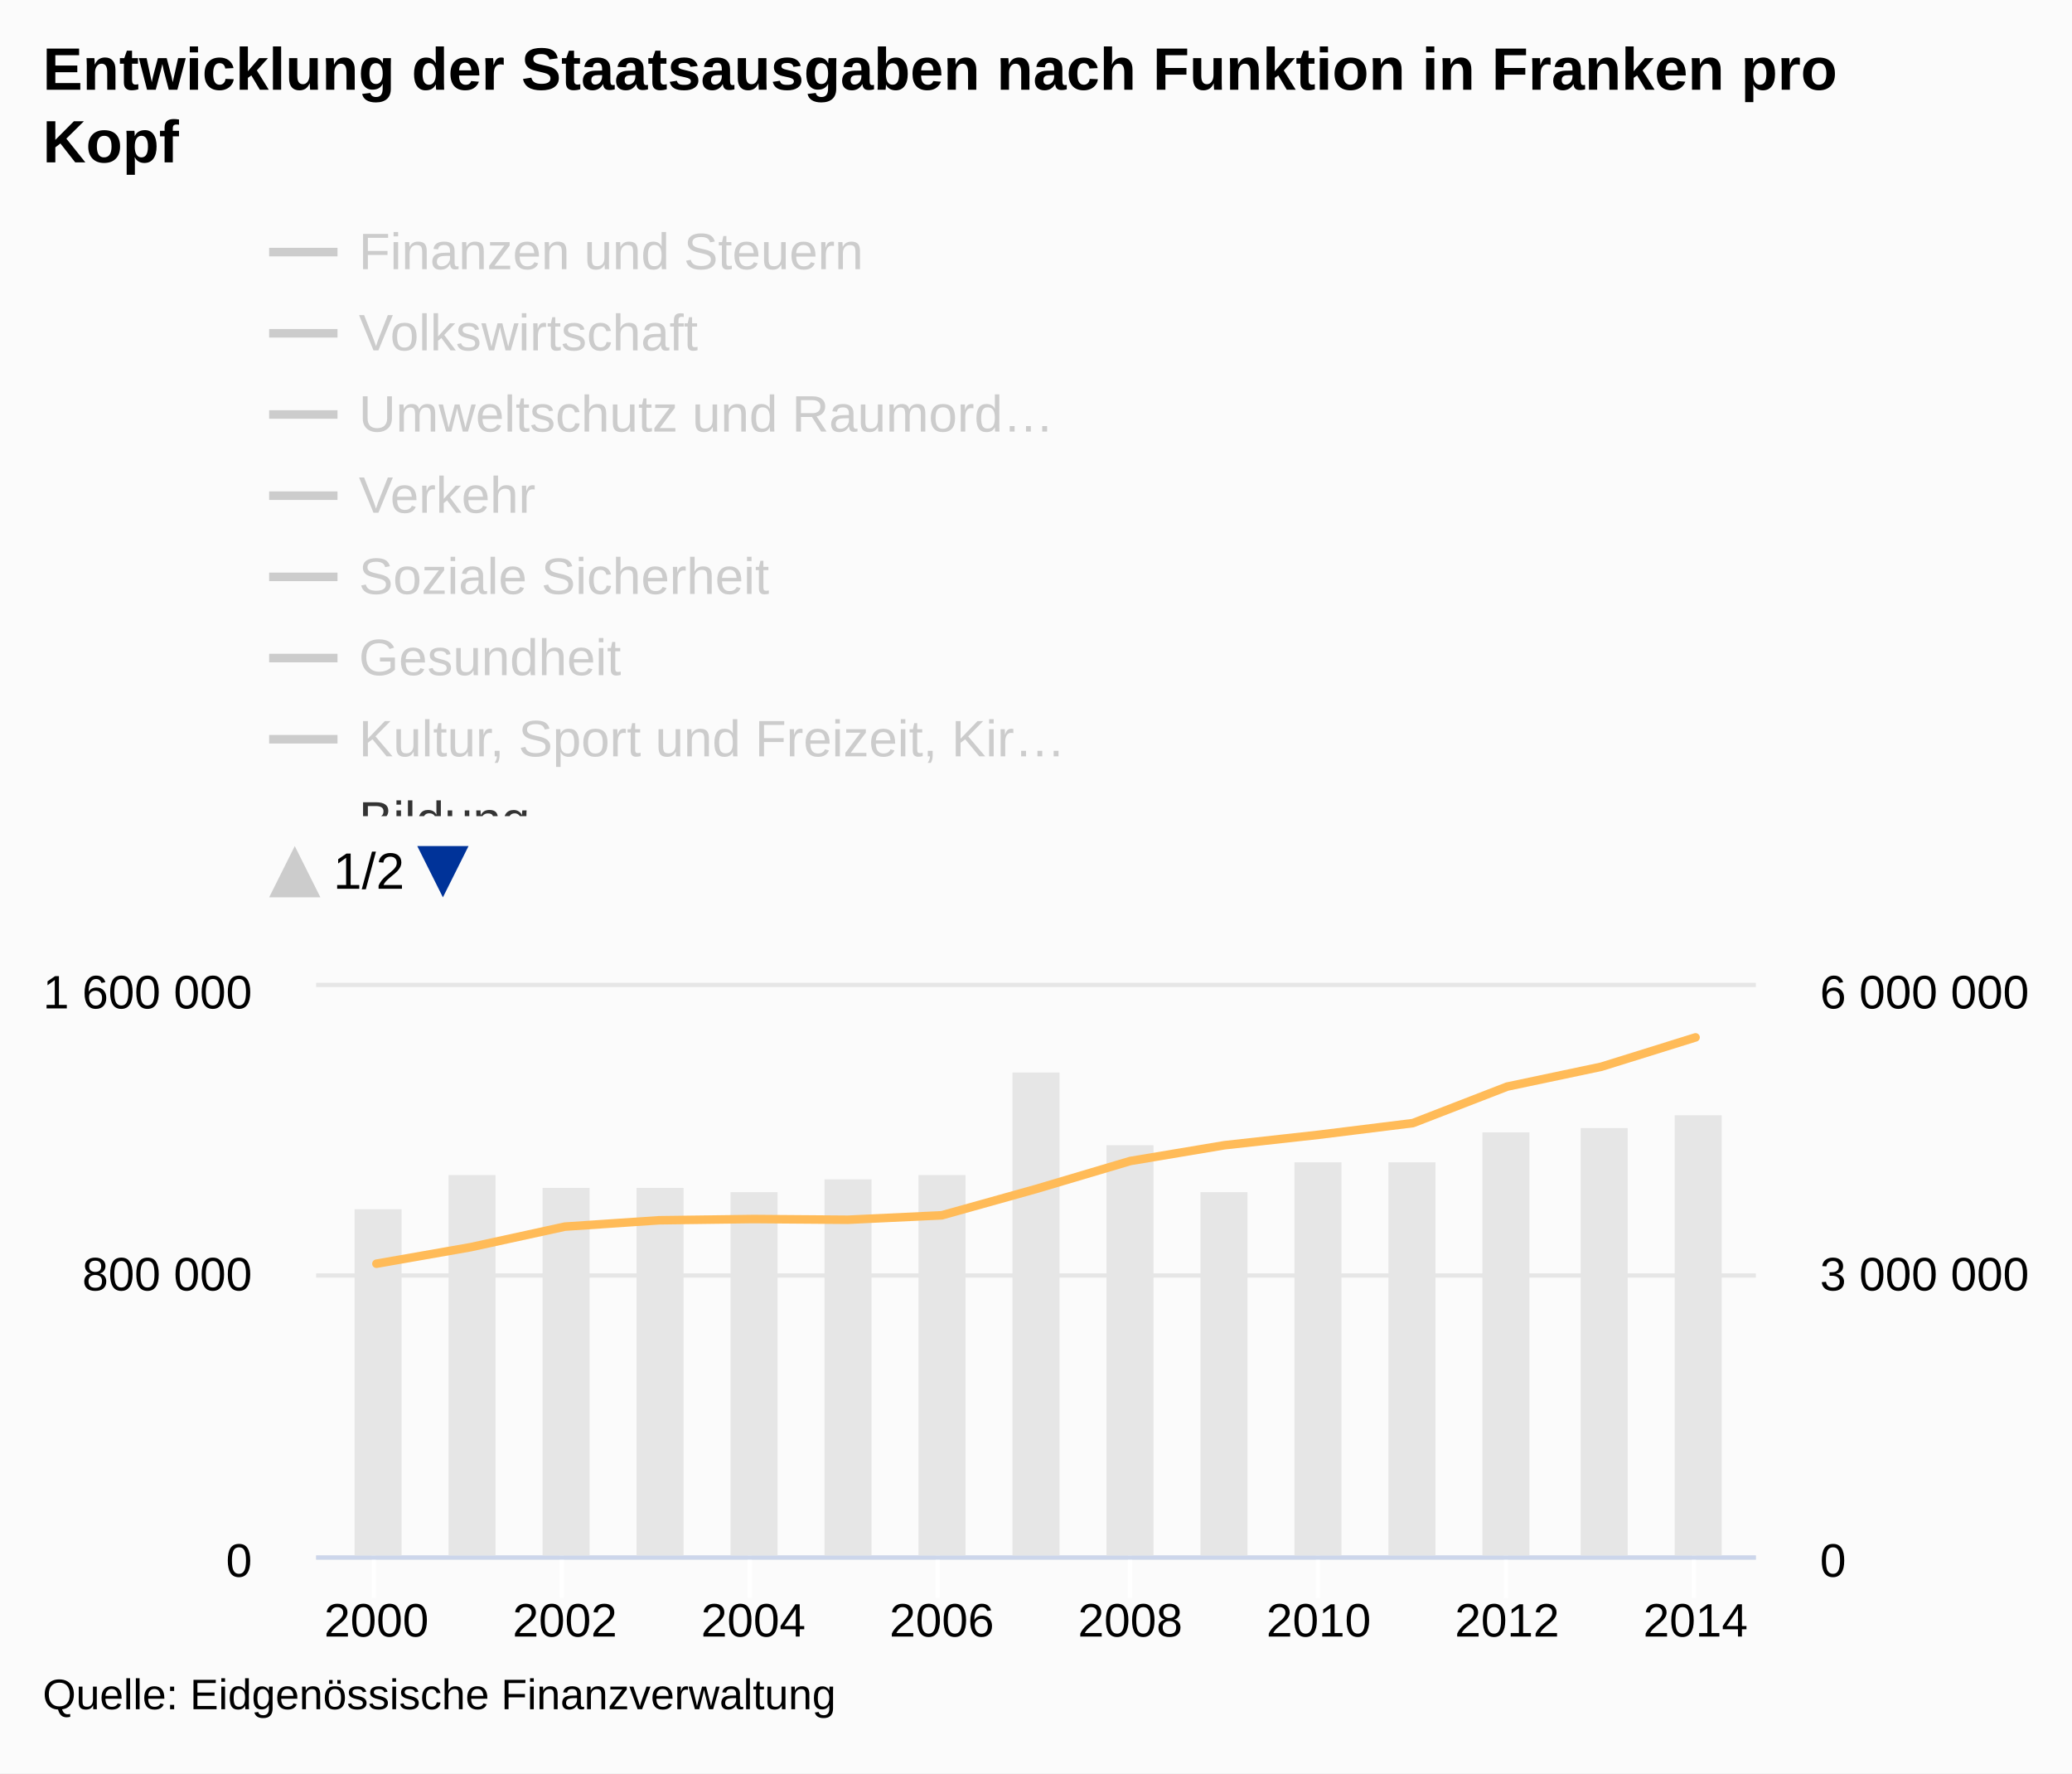
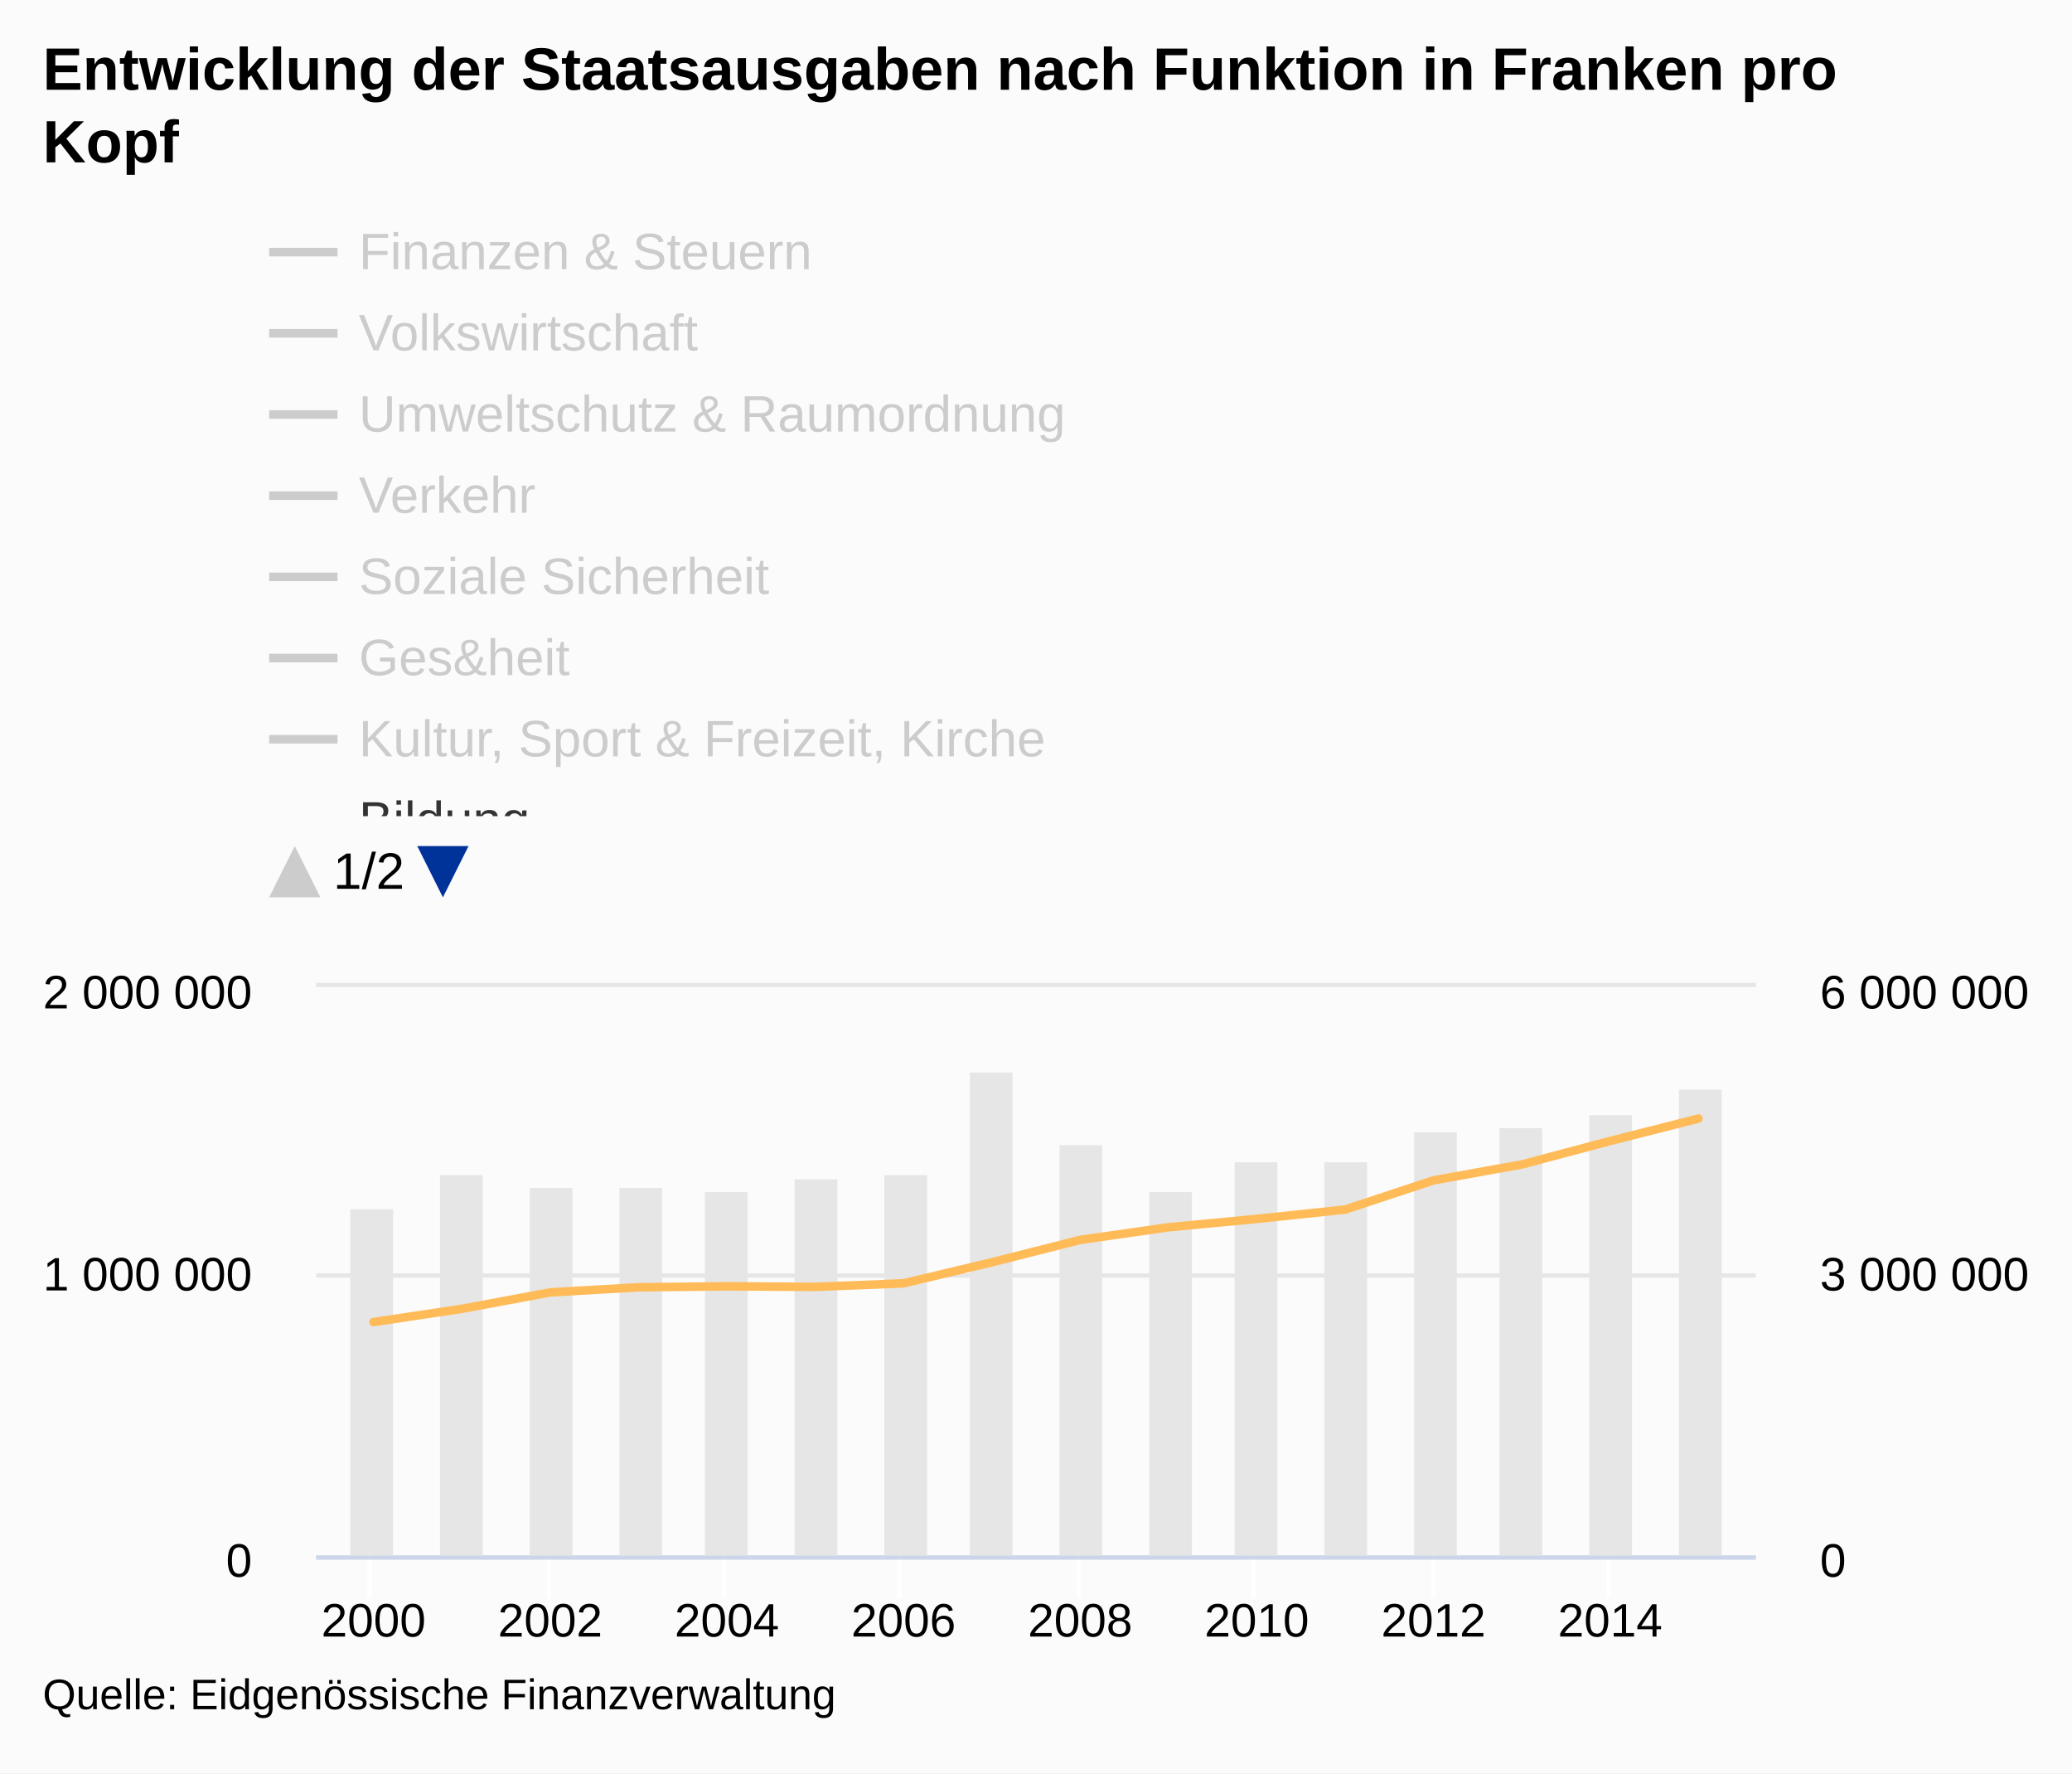
<svg xmlns="http://www.w3.org/2000/svg" version="1.1" class="highcharts-root" style="font-family:arial;font-size:12px;" viewBox="0 0 485 415">
  <defs>
    <clipPath id="c">
      <rect x="0" y="8" width="9999" height="138" fill="none" />
    </clipPath>
    <clipPath>
      <rect x="0" y="0" width="337" height="133" fill="none" />
    </clipPath>
    <clipPath id="a">
      <rect x="0" y="0" width="337" height="133" fill="none" />
    </clipPath>
    <clipPath id="b">
      <rect x="0" y="0" width="337" height="133" fill="none" />
    </clipPath>
  </defs>
  <rect fill="#fbfbfb" class="highcharts-background" x="0" y="0" width="485" height="415" rx="0" ry="0" />
  <rect fill="none" class="highcharts-plot-background" x="74" y="231" width="337" height="133" />
  <g class="highcharts-pane-group" />
  <g class="highcharts-grid highcharts-xaxis-grid ">
-     <path fill="none" class="highcharts-grid-line" d="M 87.5 231 L 87.5 364" opacity="1" />
-     <path fill="none" class="highcharts-grid-line" d="M 131.5 231 L 131.5 364" opacity="1" />
-     <path fill="none" class="highcharts-grid-line" d="M 175.5 231 L 175.5 364" opacity="1" />
-     <path fill="none" class="highcharts-grid-line" d="M 219.5 231 L 219.5 364" opacity="1" />
-     <path fill="none" class="highcharts-grid-line" d="M 264.5 231 L 264.5 364" opacity="1" />
-     <path fill="none" class="highcharts-grid-line" d="M 308.5 231 L 308.5 364" opacity="1" />
-     <path fill="none" class="highcharts-grid-line" d="M 352.5 231 L 352.5 364" opacity="1" />
-     <path fill="none" class="highcharts-grid-line" d="M 396.5 231 L 396.5 364" opacity="1" />
+     <path fill="none" class="highcharts-grid-line" d="M 86.5 231 L 86.5 364" opacity="1" />
+     <path fill="none" class="highcharts-grid-line" d="M 128.5 231 L 128.5 364" opacity="1" />
+     <path fill="none" class="highcharts-grid-line" d="M 169.5 231 L 169.5 364" opacity="1" />
+     <path fill="none" class="highcharts-grid-line" d="M 210.5 231 L 210.5 364" opacity="1" />
+     <path fill="none" class="highcharts-grid-line" d="M 252.5 231 L 252.5 364" opacity="1" />
+     <path fill="none" class="highcharts-grid-line" d="M 293.5 231 L 293.5 364" opacity="1" />
+     <path fill="none" class="highcharts-grid-line" d="M 335.5 231 L 335.5 364" opacity="1" />
+     <path fill="none" class="highcharts-grid-line" d="M 376.5 231 L 376.5 364" opacity="1" />
  </g>
  <g class="highcharts-grid highcharts-yaxis-grid ">
    <path fill="none" stroke="#e6e6e6" stroke-width="1" class="highcharts-grid-line" d="M 74 364.5 L 411 364.5" opacity="1" />
    <path fill="none" stroke="#e6e6e6" stroke-width="1" class="highcharts-grid-line" d="M 74 298.5 L 411 298.5" opacity="1" />
    <path fill="none" stroke="#e6e6e6" stroke-width="1" class="highcharts-grid-line" d="M 74 230.5 L 411 230.5" opacity="1" />
  </g>
  <g class="highcharts-grid highcharts-yaxis-grid ">
    <path fill="none" class="highcharts-grid-line" d="M 74 364.5 L 411 364.5" opacity="1" />
    <path fill="none" class="highcharts-grid-line" d="M 74 298.5 L 411 298.5" opacity="1" />
    <path fill="none" class="highcharts-grid-line" d="M 74 231.5 L 411 231.5" opacity="1" />
  </g>
  <rect fill="none" class="highcharts-plot-border" x="74" y="231" width="337" height="133" />
  <g class="highcharts-axis highcharts-xaxis ">
-     <path fill="none" class="highcharts-tick" stroke="#FFFFFF" stroke-width="1" d="M 87.5 364 L 87.5 374" opacity="1" />
-     <path fill="none" class="highcharts-tick" stroke="#FFFFFF" stroke-width="1" d="M 131.5 364 L 131.5 374" opacity="1" />
-     <path fill="none" class="highcharts-tick" stroke="#FFFFFF" stroke-width="1" d="M 175.5 364 L 175.5 374" opacity="1" />
-     <path fill="none" class="highcharts-tick" stroke="#FFFFFF" stroke-width="1" d="M 219.5 364 L 219.5 374" opacity="1" />
-     <path fill="none" class="highcharts-tick" stroke="#FFFFFF" stroke-width="1" d="M 264.5 364 L 264.5 374" opacity="1" />
-     <path fill="none" class="highcharts-tick" stroke="#FFFFFF" stroke-width="1" d="M 308.5 364 L 308.5 374" opacity="1" />
-     <path fill="none" class="highcharts-tick" stroke="#FFFFFF" stroke-width="1" d="M 352.5 364 L 352.5 374" opacity="1" />
-     <path fill="none" class="highcharts-tick" stroke="#FFFFFF" stroke-width="1" d="M 396.5 364 L 396.5 374" opacity="1" />
+     <path fill="none" class="highcharts-tick" stroke="#FFFFFF" stroke-width="1" d="M 86.5 364 L 86.5 374" opacity="1" />
+     <path fill="none" class="highcharts-tick" stroke="#FFFFFF" stroke-width="1" d="M 128.5 364 L 128.5 374" opacity="1" />
+     <path fill="none" class="highcharts-tick" stroke="#FFFFFF" stroke-width="1" d="M 169.5 364 L 169.5 374" opacity="1" />
+     <path fill="none" class="highcharts-tick" stroke="#FFFFFF" stroke-width="1" d="M 210.5 364 L 210.5 374" opacity="1" />
+     <path fill="none" class="highcharts-tick" stroke="#FFFFFF" stroke-width="1" d="M 252.5 364 L 252.5 374" opacity="1" />
+     <path fill="none" class="highcharts-tick" stroke="#FFFFFF" stroke-width="1" d="M 293.5 364 L 293.5 374" opacity="1" />
+     <path fill="none" class="highcharts-tick" stroke="#FFFFFF" stroke-width="1" d="M 335.5 364 L 335.5 374" opacity="1" />
+     <path fill="none" class="highcharts-tick" stroke="#FFFFFF" stroke-width="1" d="M 376.5 364 L 376.5 374" opacity="1" />
    <path fill="none" class="highcharts-axis-line" stroke="#ccd6eb" stroke-width="1" d="M 74 364.5 L 411 364.5" />
  </g>
  <g class="highcharts-axis highcharts-yaxis ">
    <path fill="none" class="highcharts-axis-line" d="M 74 231 L 74 364" />
  </g>
  <g class="highcharts-axis highcharts-yaxis ">
    <path fill="none" class="highcharts-axis-line" d="M 411 231 L 411 364" />
  </g>
  <g class="highcharts-series-group">
    <g class="highcharts-series highcharts-series-0 highcharts-column-series highcharts-color-undefined " transform="translate(74,231) scale(1 1)" clip-path="url(#a)">
-       <rect x="9" y="52" width="11" height="82" fill="#E6E6E6" class="highcharts-point" />
-       <rect x="31" y="44" width="11" height="90" fill="#E6E6E6" class="highcharts-point" />
-       <rect x="53" y="47" width="11" height="87" fill="#E6E6E6" class="highcharts-point" />
-       <rect x="75" y="47" width="11" height="87" fill="#E6E6E6" class="highcharts-point" />
-       <rect x="97" y="48" width="11" height="86" fill="#E6E6E6" class="highcharts-point" />
-       <rect x="119" y="45" width="11" height="89" fill="#E6E6E6" class="highcharts-point" />
-       <rect x="141" y="44" width="11" height="90" fill="#E6E6E6" class="highcharts-point" />
-       <rect x="163" y="20" width="11" height="114" fill="#E6E6E6" class="highcharts-point" />
-       <rect x="185" y="37" width="11" height="97" fill="#E6E6E6" class="highcharts-point" />
-       <rect x="207" y="48" width="11" height="86" fill="#E6E6E6" class="highcharts-point" />
-       <rect x="229" y="41" width="11" height="93" fill="#E6E6E6" class="highcharts-point" />
-       <rect x="251" y="41" width="11" height="93" fill="#E6E6E6" class="highcharts-point" />
-       <rect x="273" y="34" width="11" height="100" fill="#E6E6E6" class="highcharts-point" />
-       <rect x="296" y="33" width="11" height="101" fill="#E6E6E6" class="highcharts-point" />
-       <rect x="318" y="30" width="11" height="104" fill="#E6E6E6" class="highcharts-point" />
+       <rect x="8" y="52" width="10" height="82" fill="#E6E6E6" class="highcharts-point" />
+       <rect x="29" y="44" width="10" height="90" fill="#E6E6E6" class="highcharts-point" />
+       <rect x="50" y="47" width="10" height="87" fill="#E6E6E6" class="highcharts-point" />
+       <rect x="71" y="47" width="10" height="87" fill="#E6E6E6" class="highcharts-point" />
+       <rect x="91" y="48" width="10" height="86" fill="#E6E6E6" class="highcharts-point" />
+       <rect x="112" y="45" width="10" height="89" fill="#E6E6E6" class="highcharts-point" />
+       <rect x="133" y="44" width="10" height="90" fill="#E6E6E6" class="highcharts-point" />
+       <rect x="153" y="20" width="10" height="114" fill="#E6E6E6" class="highcharts-point" />
+       <rect x="174" y="37" width="10" height="97" fill="#E6E6E6" class="highcharts-point" />
+       <rect x="195" y="48" width="10" height="86" fill="#E6E6E6" class="highcharts-point" />
+       <rect x="215" y="41" width="10" height="93" fill="#E6E6E6" class="highcharts-point" />
+       <rect x="236" y="41" width="10" height="93" fill="#E6E6E6" class="highcharts-point" />
+       <rect x="257" y="34" width="10" height="100" fill="#E6E6E6" class="highcharts-point" />
+       <rect x="277" y="33" width="10" height="101" fill="#E6E6E6" class="highcharts-point" />
+       <rect x="298" y="30" width="10" height="104" fill="#E6E6E6" class="highcharts-point" />
+       <rect x="319" y="24" width="10" height="110" fill="#E6E6E6" class="highcharts-point" />
    </g>
    <g class="highcharts-markers highcharts-series-0 highcharts-column-series highcharts-color-undefined " transform="translate(74,231) scale(1 1)" clip-path="none" />
    <g class="highcharts-series highcharts-series-1 highcharts-line-series highcharts-color-undefined " visibility="hidden" transform="translate(74,231) scale(1 1)" clip-path="url(#b)">
-       <path fill="none" d="M 14.115 113.423 L 36.17 113.489 L 58.225 117.841 L 80.28 121.063 L 102.335 121.799 L 124.39 121.463 L 146.445 119.55 L 168.5 119.01 L 190.555 111.04 L 212.61 110.543 L 234.665 111.709 L 256.72 110.404 L 278.775 110.631 L 300.83 105.338 L 322.885 106.127" class="highcharts-graph" stroke="#cd9c00" stroke-width="2" stroke-linejoin="round" stroke-linecap="round" />
+       <path fill="none" d="M 13.439 117.339 L 34.113 117.391 L 54.788 120.873 L 75.463 123.451 L 96.138 124.039 L 116.813 123.771 L 137.488 122.24 L 158.163 121.808 L 178.837 115.432 L 199.512 115.035 L 220.187 115.967 L 240.862 114.923 L 261.537 115.105 L 282.212 110.499 L 302.887 111.501 L 323.561 113.047" class="highcharts-graph" stroke="#cd9c00" stroke-width="2" stroke-linejoin="round" stroke-linecap="round" />
    </g>
    <g class="highcharts-markers highcharts-series-1 highcharts-line-series highcharts-color-undefined " visibility="hidden" transform="translate(74,231) scale(1 1)" clip-path="none" />
    <g class="highcharts-series highcharts-series-2 highcharts-line-series highcharts-color-undefined " visibility="hidden" transform="translate(74,231) scale(1 1)" clip-path="url(#b)">
-       <path fill="none" d="M 14.115 128.503 L 36.17 128.761 L 58.225 130.693 L 80.28 131.04 L 102.335 131.067 L 124.39 131.213 L 146.445 131.08 L 168.5 130.781 L 190.555 129.227 L 212.61 125.913 L 234.665 121.352 L 256.72 130.125 L 278.775 131.583 L 300.83 131.617 L 322.885 131.039" class="highcharts-graph" stroke="#ff8028" stroke-width="2" stroke-linejoin="round" stroke-linecap="round" />
+       <path fill="none" d="M 13.439 129.402 L 34.113 129.608 L 54.788 131.154 L 75.463 131.432 L 96.138 131.454 L 116.813 131.57 L 137.488 131.464 L 158.163 131.225 L 178.837 129.982 L 199.512 127.33 L 220.187 123.681 L 240.862 130.7 L 261.537 131.866 L 282.212 131.893 L 302.887 131.431 L 323.561 125.163" class="highcharts-graph" stroke="#ff8028" stroke-width="2" stroke-linejoin="round" stroke-linecap="round" />
    </g>
    <g class="highcharts-markers highcharts-series-2 highcharts-line-series highcharts-color-undefined " visibility="hidden" transform="translate(74,231) scale(1 1)" clip-path="none" />
    <g class="highcharts-series highcharts-series-3 highcharts-line-series highcharts-color-undefined " visibility="hidden" transform="translate(74,231) scale(1 1)" clip-path="url(#b)">
-       <path fill="none" d="M 14.115 124.372 L 36.17 123.309 L 58.225 125.339 L 80.28 125.977 L 102.335 126.396 L 124.39 126.6 L 146.445 126.921 L 168.5 125.964 L 190.555 123.325 L 212.61 125.401 L 234.665 125.107 L 256.72 124.992 L 278.775 125.735 L 300.83 125.881 L 322.885 126.161" class="highcharts-graph" stroke="#b00000" stroke-width="2" stroke-linejoin="round" stroke-linecap="round" />
+       <path fill="none" d="M 13.439 126.098 L 34.113 125.247 L 54.788 126.871 L 75.463 127.381 L 96.138 127.716 L 116.813 127.88 L 137.488 128.137 L 158.163 127.371 L 178.837 125.26 L 199.512 126.921 L 220.187 126.685 L 240.862 126.594 L 261.537 127.188 L 282.212 127.305 L 302.887 127.529 L 323.561 126.926" class="highcharts-graph" stroke="#b00000" stroke-width="2" stroke-linejoin="round" stroke-linecap="round" />
    </g>
    <g class="highcharts-markers highcharts-series-3 highcharts-line-series highcharts-color-undefined " visibility="hidden" transform="translate(74,231) scale(1 1)" clip-path="none" />
    <g class="highcharts-series highcharts-series-4 highcharts-line-series highcharts-color-undefined " visibility="hidden" transform="translate(74,231) scale(1 1)" clip-path="url(#b)">
-       <path fill="none" d="M 14.115 106.799 L 36.17 104.435 L 58.225 109.03 L 80.28 109.174 L 102.335 112.952 L 124.39 111.915 L 146.445 110.019 L 168.5 115.805 L 190.555 120.431 L 212.61 122.378 L 234.665 122.596 L 256.72 122.497 L 278.775 118.207 L 300.83 107.172 L 322.885 112.047" class="highcharts-graph" stroke="#672773" stroke-width="2" stroke-linejoin="round" stroke-linecap="round" />
+       <path fill="none" d="M 13.439 112.039 L 34.113 110.148 L 54.788 113.824 L 75.463 113.939 L 96.138 116.962 L 116.813 116.132 L 137.488 114.615 L 158.163 119.244 L 178.837 122.945 L 199.512 124.503 L 220.187 124.677 L 240.862 124.597 L 261.537 121.166 L 282.212 112.337 L 302.887 116.237 L 323.561 114.187" class="highcharts-graph" stroke="#672773" stroke-width="2" stroke-linejoin="round" stroke-linecap="round" />
    </g>
    <g class="highcharts-markers highcharts-series-4 highcharts-line-series highcharts-color-undefined " visibility="hidden" transform="translate(74,231) scale(1 1)" clip-path="none" />
    <g class="highcharts-series highcharts-series-5 highcharts-line-series highcharts-color-undefined " visibility="hidden" transform="translate(74,231) scale(1 1)" clip-path="url(#b)">
-       <path fill="none" d="M 14.115 77.005 L 36.17 77.562 L 58.225 76.099 L 80.28 75.261 L 102.335 70.523 L 124.39 69.351 L 146.445 66.836 L 168.5 65.964 L 190.555 73.395 L 212.61 69.048 L 234.665 67.059 L 256.72 63.792 L 278.775 59.451 L 300.83 58.521 L 322.885 52.944" class="highcharts-graph" stroke="#007a2f" stroke-width="2" stroke-linejoin="round" stroke-linecap="round" />
+       <path fill="none" d="M 13.439 88.204 L 34.113 88.649 L 54.788 87.479 L 75.463 86.809 L 96.138 83.019 L 116.813 82.081 L 137.488 80.069 L 158.163 79.371 L 178.837 85.316 L 199.512 81.839 L 220.187 80.247 L 240.862 77.634 L 261.537 74.161 L 282.212 73.417 L 302.887 68.955 L 323.561 73.302" class="highcharts-graph" stroke="#007a2f" stroke-width="2" stroke-linejoin="round" stroke-linecap="round" />
    </g>
    <g class="highcharts-markers highcharts-series-5 highcharts-line-series highcharts-color-undefined " visibility="hidden" transform="translate(74,231) scale(1 1)" clip-path="none" />
    <g class="highcharts-series highcharts-series-6 highcharts-line-series highcharts-color-undefined " visibility="hidden" transform="translate(74,231) scale(1 1)" clip-path="url(#b)">
-       <path fill="none" d="M 14.115 67.246 L 36.17 52.741 L 58.225 51.573 L 80.28 51.076 L 102.335 50.573 L 124.39 49.108 L 146.445 47.43 L 168.5 45.641 L 190.555 83.974 L 212.61 79.133 L 234.665 80.349 L 256.72 79.021 L 278.775 59.43 L 300.83 82.696 L 322.885 82.509" class="highcharts-graph" stroke="#44ab2b" stroke-width="2" stroke-linejoin="round" stroke-linecap="round" />
+       <path fill="none" d="M 13.439 80.397 L 34.113 68.793 L 54.788 67.858 L 75.463 67.461 L 96.138 67.058 L 116.813 65.887 L 137.488 64.544 L 158.163 63.113 L 178.837 93.779 L 199.512 89.907 L 220.187 90.879 L 240.862 89.817 L 261.537 74.144 L 282.212 92.757 L 302.887 92.607 L 323.561 92.46" class="highcharts-graph" stroke="#44ab2b" stroke-width="2" stroke-linejoin="round" stroke-linecap="round" />
    </g>
    <g class="highcharts-markers highcharts-series-6 highcharts-line-series highcharts-color-undefined " visibility="hidden" transform="translate(74,231) scale(1 1)" clip-path="none" />
    <g class="highcharts-series highcharts-series-7 highcharts-line-series highcharts-color-undefined " visibility="hidden" transform="translate(74,231) scale(1 1)" clip-path="url(#b)">
-       <path fill="none" d="M 14.115 116.654 L 36.17 115.855 L 58.225 116.985 L 80.28 115.916 L 102.335 115.636 L 124.39 116.858 L 146.445 116.485 L 168.5 115.221 L 190.555 112.514 L 212.61 114.449 L 234.665 113.785 L 256.72 112.889 L 278.775 110.979 L 300.83 112.077 L 322.885 109.237" class="highcharts-graph" stroke="#b475ab" stroke-width="2" stroke-linejoin="round" stroke-linecap="round" />
+       <path fill="none" d="M 13.439 119.923 L 34.113 119.284 L 54.788 120.188 L 75.463 119.333 L 96.138 119.108 L 116.813 120.087 L 137.488 119.788 L 158.163 118.777 L 178.837 116.611 L 199.512 118.159 L 220.187 117.628 L 240.862 116.911 L 261.537 115.384 L 282.212 116.262 L 302.887 113.99 L 323.561 110.994" class="highcharts-graph" stroke="#b475ab" stroke-width="2" stroke-linejoin="round" stroke-linecap="round" />
    </g>
    <g class="highcharts-markers highcharts-series-7 highcharts-line-series highcharts-color-undefined " visibility="hidden" transform="translate(74,231) scale(1 1)" clip-path="none" />
    <g class="highcharts-series highcharts-series-8 highcharts-line-series highcharts-color-undefined " transform="translate(74,231) scale(1 1)" clip-path="url(#b)">
-       <path fill="none" d="M 14.115 64.741 L 36.17 60.87 L 58.225 56.062 L 80.28 54.572 L 102.335 54.286 L 124.39 54.454 L 146.445 53.415 L 168.5 47.254 L 190.555 40.707 L 212.61 37.012 L 234.665 34.566 L 256.72 31.835 L 278.775 23.293 L 300.83 18.641 L 322.885 11.773" class="highcharts-graph" stroke="#ffbb58" stroke-width="2" stroke-linejoin="round" stroke-linecap="round" />
+       <path fill="none" d="M 13.439 78.393 L 34.113 75.296 L 54.788 71.449 L 75.463 70.257 L 96.138 70.029 L 116.813 70.163 L 137.488 69.332 L 158.163 64.403 L 178.837 59.165 L 199.512 56.21 L 220.187 54.253 L 240.862 52.068 L 261.537 45.234 L 282.212 41.512 L 302.887 36.019 L 323.561 30.775" class="highcharts-graph" stroke="#ffbb58" stroke-width="2" stroke-linejoin="round" stroke-linecap="round" />
    </g>
    <g class="highcharts-markers highcharts-series-8 highcharts-line-series highcharts-color-undefined " transform="translate(74,231) scale(1 1)" clip-path="none" />
    <g class="highcharts-series highcharts-series-9 highcharts-line-series highcharts-color-undefined " visibility="hidden" transform="translate(74,231) scale(1 1)" clip-path="url(#b)">
-       <path fill="none" d="M 14.115 106.803 L 36.17 105.199 L 58.225 105.214 L 80.28 105.404 L 102.335 104.858 L 124.39 103.799 L 146.445 102.721 L 168.5 101.679 L 190.555 103.63 L 212.61 105.075 L 234.665 104.186 L 256.72 102.726 L 278.775 100.984 L 300.83 98.163 L 322.885 97.56" class="highcharts-graph" stroke="#a8c4cb" stroke-width="2" stroke-linejoin="round" stroke-linecap="round" />
+       <path fill="none" d="M 13.439 112.042 L 34.113 110.759 L 54.788 110.771 L 75.463 110.924 L 96.138 110.486 L 116.813 109.639 L 137.488 108.777 L 158.163 107.943 L 178.837 109.504 L 199.512 110.66 L 220.187 109.949 L 240.862 108.781 L 261.537 107.388 L 282.212 105.13 L 302.887 104.648 L 323.561 104.429" class="highcharts-graph" stroke="#a8c4cb" stroke-width="2" stroke-linejoin="round" stroke-linecap="round" />
    </g>
    <g class="highcharts-markers highcharts-series-9 highcharts-line-series highcharts-color-undefined " visibility="hidden" transform="translate(74,231) scale(1 1)" clip-path="none" />
    <g class="highcharts-series highcharts-series-10 highcharts-line-series highcharts-color-undefined " visibility="hidden" transform="translate(74,231) scale(1 1)" clip-path="url(#b)">
-       <path fill="none" d="M 14.115 117.659 L 36.17 111.265 L 58.225 115.549 L 80.28 114.244 L 102.335 121.285 L 124.39 111.442 L 146.445 119.584 L 168.5 34.959 L 190.555 66.731 L 212.61 116.804 L 234.665 100.981 L 256.72 102.514 L 278.775 114.881 L 300.83 112.322 L 322.885 109.224" class="highcharts-graph" stroke="#256370" stroke-width="2" stroke-linejoin="round" stroke-linecap="round" />
+       <path fill="none" d="M 13.439 120.727 L 34.113 115.612 L 54.788 119.039 L 75.463 117.995 L 96.138 123.628 L 116.813 115.754 L 137.488 122.267 L 158.163 54.568 L 178.837 79.985 L 199.512 120.043 L 220.187 107.385 L 240.862 108.611 L 261.537 118.505 L 282.212 116.458 L 302.887 113.979 L 323.561 109.272" class="highcharts-graph" stroke="#256370" stroke-width="2" stroke-linejoin="round" stroke-linecap="round" />
    </g>
    <g class="highcharts-markers highcharts-series-10 highcharts-line-series highcharts-color-undefined " visibility="hidden" transform="translate(74,231) scale(1 1)" clip-path="none" />
  </g>
  <text x="10" text-anchor="start" class="highcharts-title" style="color:#000000;font-size:14px;font-weight:bold;fill:#000000;" y="21">
    <tspan>Entwicklung der Staatsausgaben nach Funktion in Franken pro</tspan>
    <tspan dy="17" x="10">Kopf</tspan>
  </text>
  <g class="highcharts-legend" transform="translate(55,45)">
    <rect fill="none" class="highcharts-legend-box" rx="0" ry="0" x="0" y="0" width="204" height="174" visibility="visible" />
    <g clip-path="url(#c)">
      <g transform="translate(0,0)">
        <g class="highcharts-legend-item highcharts-line-series highcharts-color-undefined highcharts-series-1 highcharts-legend-item-hidden" transform="translate(8,3)">
          <path fill="none" d="M 0 11 L 16 11" class="highcharts-graph" stroke="#cccccc" stroke-width="2" />
          <text x="21" style="color:#cccccc;font-size:12px;font-weight:normal;cursor:pointer;fill:#cccccc;" text-anchor="start" y="15">
-             <tspan>Finanzen und Steuern</tspan>
+             <tspan>Finanzen &amp; Steuern</tspan>
          </text>
        </g>
        <g class="highcharts-legend-item highcharts-line-series highcharts-color-undefined highcharts-series-2 highcharts-legend-item-hidden" transform="translate(8,22)">
          <path fill="none" d="M 0 11 L 16 11" class="highcharts-graph" stroke="#cccccc" stroke-width="2" />
          <text x="21" y="15" style="color:#cccccc;font-size:12px;font-weight:normal;cursor:pointer;fill:#cccccc;" text-anchor="start">
            <tspan>Volkswirtschaft</tspan>
          </text>
        </g>
        <g class="highcharts-legend-item highcharts-line-series highcharts-color-undefined highcharts-series-3 highcharts-legend-item-hidden" transform="translate(8,41)">
          <path fill="none" d="M 0 11 L 16 11" class="highcharts-graph" stroke="#cccccc" stroke-width="2" />
          <text x="21" y="15" style="color:#cccccc;font-size:12px;font-weight:normal;cursor:pointer;fill:#cccccc;" text-anchor="start">
-             <tspan>Umweltschutz und Raumord…</tspan>
+             <tspan>Umweltschutz &amp; Raumordnung</tspan>
          </text>
        </g>
        <g class="highcharts-legend-item highcharts-line-series highcharts-color-undefined highcharts-series-4 highcharts-legend-item-hidden" transform="translate(8,60)">
          <path fill="none" d="M 0 11 L 16 11" class="highcharts-graph" stroke="#cccccc" stroke-width="2" />
          <text x="21" y="15" style="color:#cccccc;font-size:12px;font-weight:normal;cursor:pointer;fill:#cccccc;" text-anchor="start">
            <tspan>Verkehr</tspan>
          </text>
        </g>
        <g class="highcharts-legend-item highcharts-line-series highcharts-color-undefined highcharts-series-5 highcharts-legend-item-hidden" transform="translate(8,79)">
          <path fill="none" d="M 0 11 L 16 11" class="highcharts-graph" stroke="#cccccc" stroke-width="2" />
          <text x="21" y="15" style="color:#cccccc;font-size:12px;font-weight:normal;cursor:pointer;fill:#cccccc;" text-anchor="start">
            <tspan>Soziale Sicherheit</tspan>
          </text>
        </g>
        <g class="highcharts-legend-item highcharts-line-series highcharts-color-undefined highcharts-series-6 highcharts-legend-item-hidden" transform="translate(8,98)">
          <path fill="none" d="M 0 11 L 16 11" class="highcharts-graph" stroke="#cccccc" stroke-width="2" />
          <text x="21" y="15" style="color:#cccccc;font-size:12px;font-weight:normal;cursor:pointer;fill:#cccccc;" text-anchor="start">
-             <tspan>Gesundheit</tspan>
+             <tspan>Ges&amp;heit</tspan>
          </text>
        </g>
        <g class="highcharts-legend-item highcharts-line-series highcharts-color-undefined highcharts-series-7 highcharts-legend-item-hidden" transform="translate(8,117)">
          <path fill="none" d="M 0 11 L 16 11" class="highcharts-graph" stroke="#cccccc" stroke-width="2" />
          <text x="21" y="15" style="color:#cccccc;font-size:12px;font-weight:normal;cursor:pointer;fill:#cccccc;" text-anchor="start">
-             <tspan>Kultur, Sport und Freizeit, Kir…</tspan>
+             <tspan>Kultur, Sport &amp; Freizeit, Kirche</tspan>
          </text>
        </g>
        <g class="highcharts-legend-item highcharts-line-series highcharts-color-undefined highcharts-series-8" transform="translate(8,136)">
          <path fill="none" d="M 0 11 L 16 11" class="highcharts-graph" stroke="#ffbb58" stroke-width="2" />
          <text x="21" y="15" style="color:#333333;font-size:12px;font-weight:normal;cursor:pointer;fill:#333333;" text-anchor="start">
            <tspan>Bildung</tspan>
          </text>
        </g>
        <g class="highcharts-legend-item highcharts-line-series highcharts-color-undefined highcharts-series-9 highcharts-legend-item-hidden" transform="translate(8,155)">
          <path fill="none" d="M 0 11 L 16 11" class="highcharts-graph" stroke="#cccccc" stroke-width="2" />
          <text x="21" y="15" style="color:#cccccc;font-size:12px;font-weight:normal;cursor:pointer;fill:#cccccc;" text-anchor="start">
-             <tspan>Öffentliche Ordnung und Sic…</tspan>
+             <tspan>Öffentliche Ordnung &amp; Siche…</tspan>
          </text>
        </g>
        <g class="highcharts-legend-item highcharts-line-series highcharts-color-undefined highcharts-series-10 highcharts-legend-item-hidden" transform="translate(8,174)">
          <path fill="none" d="M 0 11 L 16 11" class="highcharts-graph" stroke="#cccccc" stroke-width="2" />
          <text x="21" y="15" style="color:#cccccc;font-size:12px;font-weight:normal;cursor:pointer;fill:#cccccc;" text-anchor="start">
-             <tspan>Allgemeine Verwaltung2</tspan>
+             <tspan>Allgemeine Verwaltung</tspan>
          </text>
        </g>
        <g class="highcharts-legend-item highcharts-column-series highcharts-color-undefined highcharts-series-0" transform="translate(8,193)">
          <text x="21" y="15" style="color:#333333;font-size:12px;font-weight:normal;cursor:pointer;fill:#333333;" text-anchor="start">
            <tspan>Total</tspan>
          </text>
          <rect x="2" y="4" width="12" height="12" fill="#E6E6E6" class="highcharts-point" />
        </g>
      </g>
    </g>
    <g visibility="visible" transform="translate(8,153)">
      <path fill="#cccccc" d="M 6 0 L 12 12 0 12 Z" class="highcharts-legend-nav-inactive" style="cursor:default;" />
      <text x="15" y="10" class="highcharts-legend-navigation">
        1/2
      </text>
      <path fill="#003399" d="M 34.672 0 L 46.672 0 40.672 12 Z" class="highcharts-legend-nav-active" style="cursor:pointer;" />
    </g>
  </g>
  <g class="highcharts-axis-labels highcharts-xaxis-labels ">
-     <text x="88.115" style="color:#000000;cursor:default;font-size:11px;fill:#000000;" text-anchor="middle" transform="translate(0,0)" y="383" opacity="1">
+     <text x="87.439" style="color:#000000;cursor:default;font-size:11px;fill:#000000;" text-anchor="middle" transform="translate(0,0)" y="383" opacity="1">
      2000
    </text>
-     <text x="132.225" style="color:#000000;cursor:default;font-size:11px;fill:#000000;" text-anchor="middle" transform="translate(0,0)" y="383" opacity="1">
+     <text x="128.788" style="color:#000000;cursor:default;font-size:11px;fill:#000000;" text-anchor="middle" transform="translate(0,0)" y="383" opacity="1">
      2002
    </text>
-     <text x="176.335" style="color:#000000;cursor:default;font-size:11px;fill:#000000;" text-anchor="middle" transform="translate(0,0)" y="383" opacity="1">
+     <text x="170.138" style="color:#000000;cursor:default;font-size:11px;fill:#000000;" text-anchor="middle" transform="translate(0,0)" y="383" opacity="1">
      2004
    </text>
-     <text x="220.445" style="color:#000000;cursor:default;font-size:11px;fill:#000000;" text-anchor="middle" transform="translate(0,0)" y="383" opacity="1">
+     <text x="211.488" style="color:#000000;cursor:default;font-size:11px;fill:#000000;" text-anchor="middle" transform="translate(0,0)" y="383" opacity="1">
      2006
    </text>
-     <text x="264.555" style="color:#000000;cursor:default;font-size:11px;fill:#000000;" text-anchor="middle" transform="translate(0,0)" y="383" opacity="1">
+     <text x="252.837" style="color:#000000;cursor:default;font-size:11px;fill:#000000;" text-anchor="middle" transform="translate(0,0)" y="383" opacity="1">
      2008
    </text>
-     <text x="308.665" style="color:#000000;cursor:default;font-size:11px;fill:#000000;" text-anchor="middle" transform="translate(0,0)" y="383" opacity="1">
+     <text x="294.187" style="color:#000000;cursor:default;font-size:11px;fill:#000000;" text-anchor="middle" transform="translate(0,0)" y="383" opacity="1">
      2010
    </text>
-     <text x="352.775" style="color:#000000;cursor:default;font-size:11px;fill:#000000;" text-anchor="middle" transform="translate(0,0)" y="383" opacity="1">
+     <text x="335.537" style="color:#000000;cursor:default;font-size:11px;fill:#000000;" text-anchor="middle" transform="translate(0,0)" y="383" opacity="1">
      2012
    </text>
-     <text x="396.885" style="color:#000000;cursor:default;font-size:11px;fill:#000000;" text-anchor="middle" transform="translate(0,0)" y="383" opacity="1">
+     <text x="376.887" style="color:#000000;cursor:default;font-size:11px;fill:#000000;" text-anchor="middle" transform="translate(0,0)" y="383" opacity="1">
      2014
    </text>
  </g>
  <g class="highcharts-axis-labels highcharts-yaxis-labels ">
    <text x="59" style="color:#000000;cursor:default;font-size:11px;fill:#000000;" text-anchor="end" transform="translate(0,0)" y="369" opacity="1">
      <tspan>0</tspan>
    </text>
    <text x="59" style="color:#000000;cursor:default;font-size:11px;fill:#000000;" text-anchor="end" transform="translate(0,0)" y="302" opacity="1">
-       <tspan>800 000</tspan>
+       <tspan>1 000 000</tspan>
    </text>
    <text x="59" style="color:#000000;cursor:default;font-size:11px;fill:#000000;" text-anchor="end" transform="translate(0,0)" y="236" opacity="1">
-       <tspan>1 600 000</tspan>
+       <tspan>2 000 000</tspan>
    </text>
  </g>
  <g class="highcharts-axis-labels highcharts-yaxis-labels ">
    <text x="426" style="color:#000000;cursor:default;font-size:11px;fill:#000000;" text-anchor="start" transform="translate(0,0)" y="369" opacity="1">
      <tspan>0</tspan>
    </text>
    <text x="426" style="color:#000000;cursor:default;font-size:11px;fill:#000000;" text-anchor="start" transform="translate(0,0)" y="302" opacity="1">
      <tspan>3 000 000</tspan>
    </text>
    <text x="426" style="color:#000000;cursor:default;font-size:11px;fill:#000000;" text-anchor="start" transform="translate(0,0)" y="236" opacity="1">
      <tspan>6 000 000</tspan>
    </text>
  </g>
  <text x="10" class="highcharts-credits" text-anchor="start" style="cursor:default;color:#000000;font-size:10px;fill:#000000;" y="400">
    <tspan>Quelle: Eidgenössische Finanzverwaltung</tspan>
  </text>
</svg>
